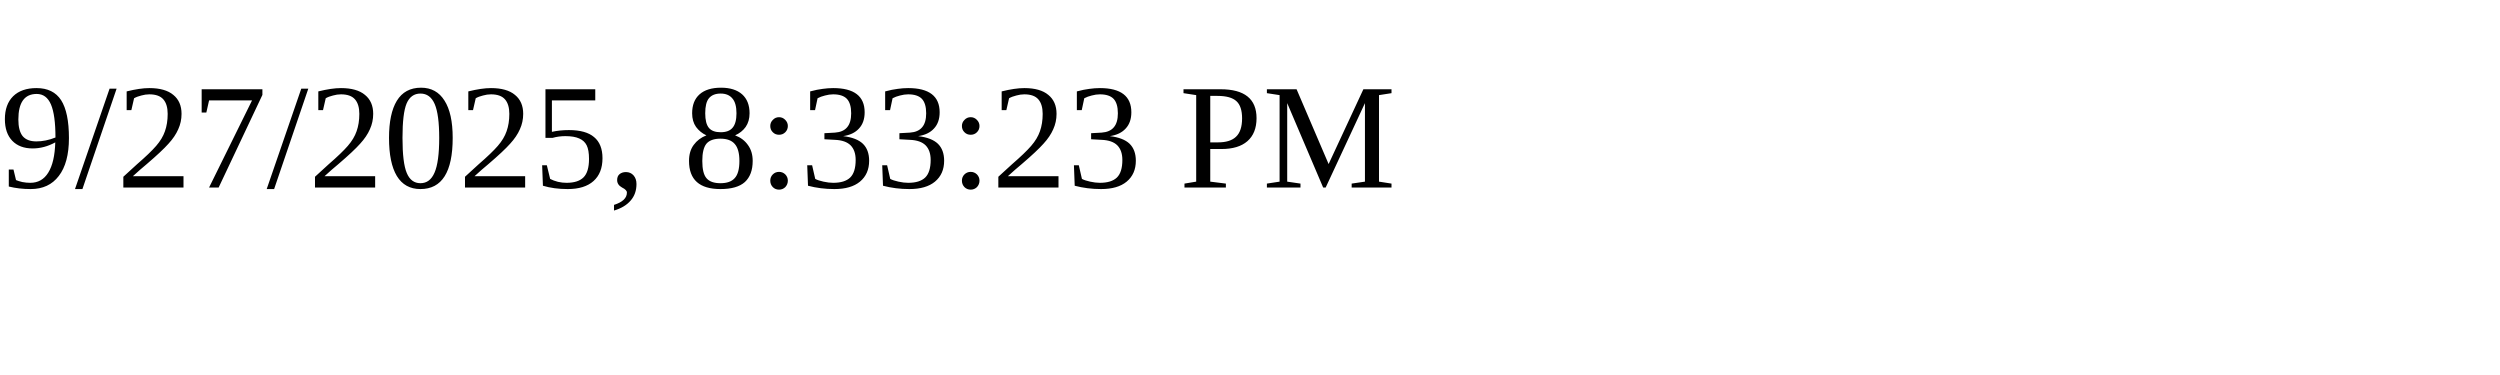
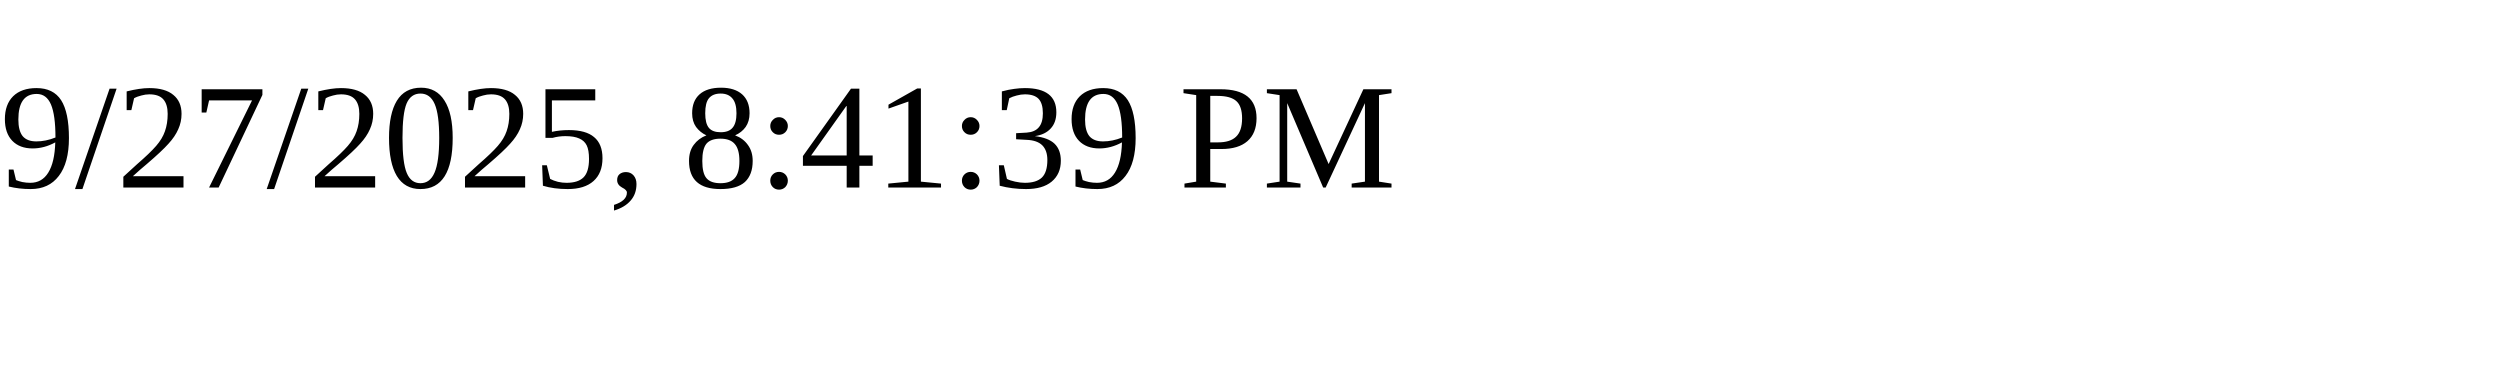
<svg xmlns="http://www.w3.org/2000/svg" height="30" width="200">
-   <text x="0" y="15">9/27/2025, 8:33:23 PM</text>
+   <text x="0" y="15">9/27/2025, 8:41:39 PM</text>
</svg>
